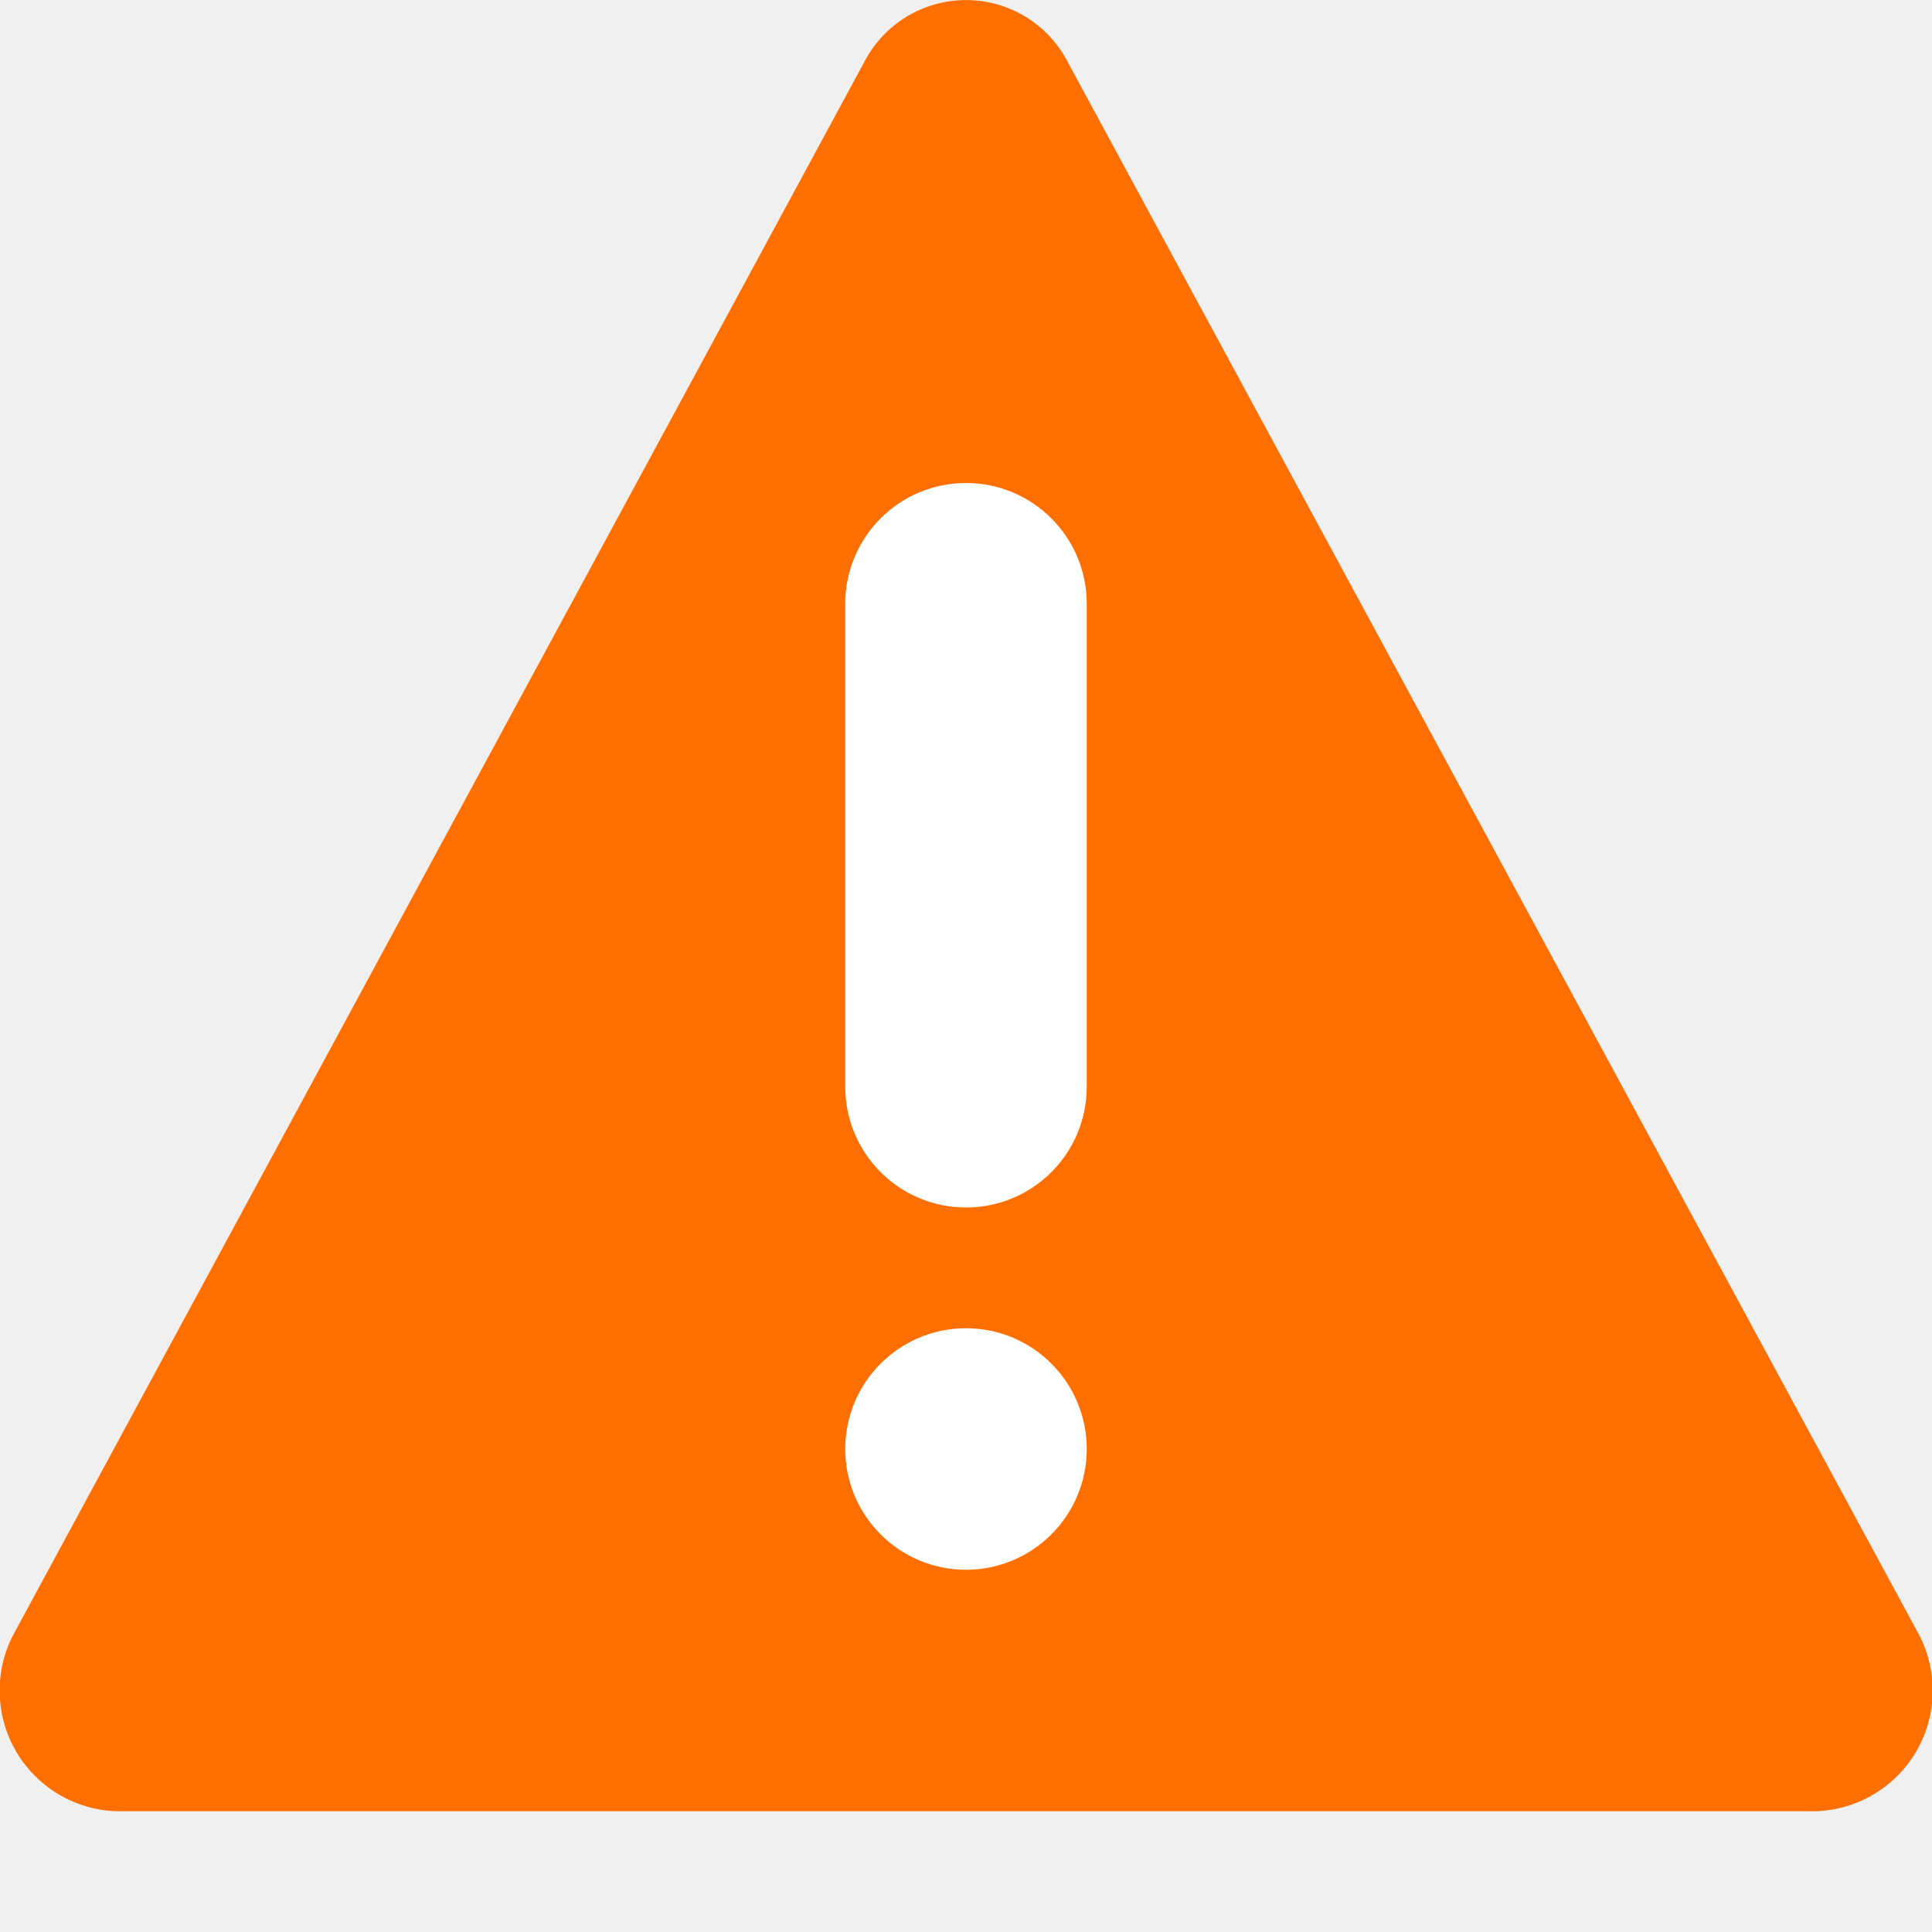
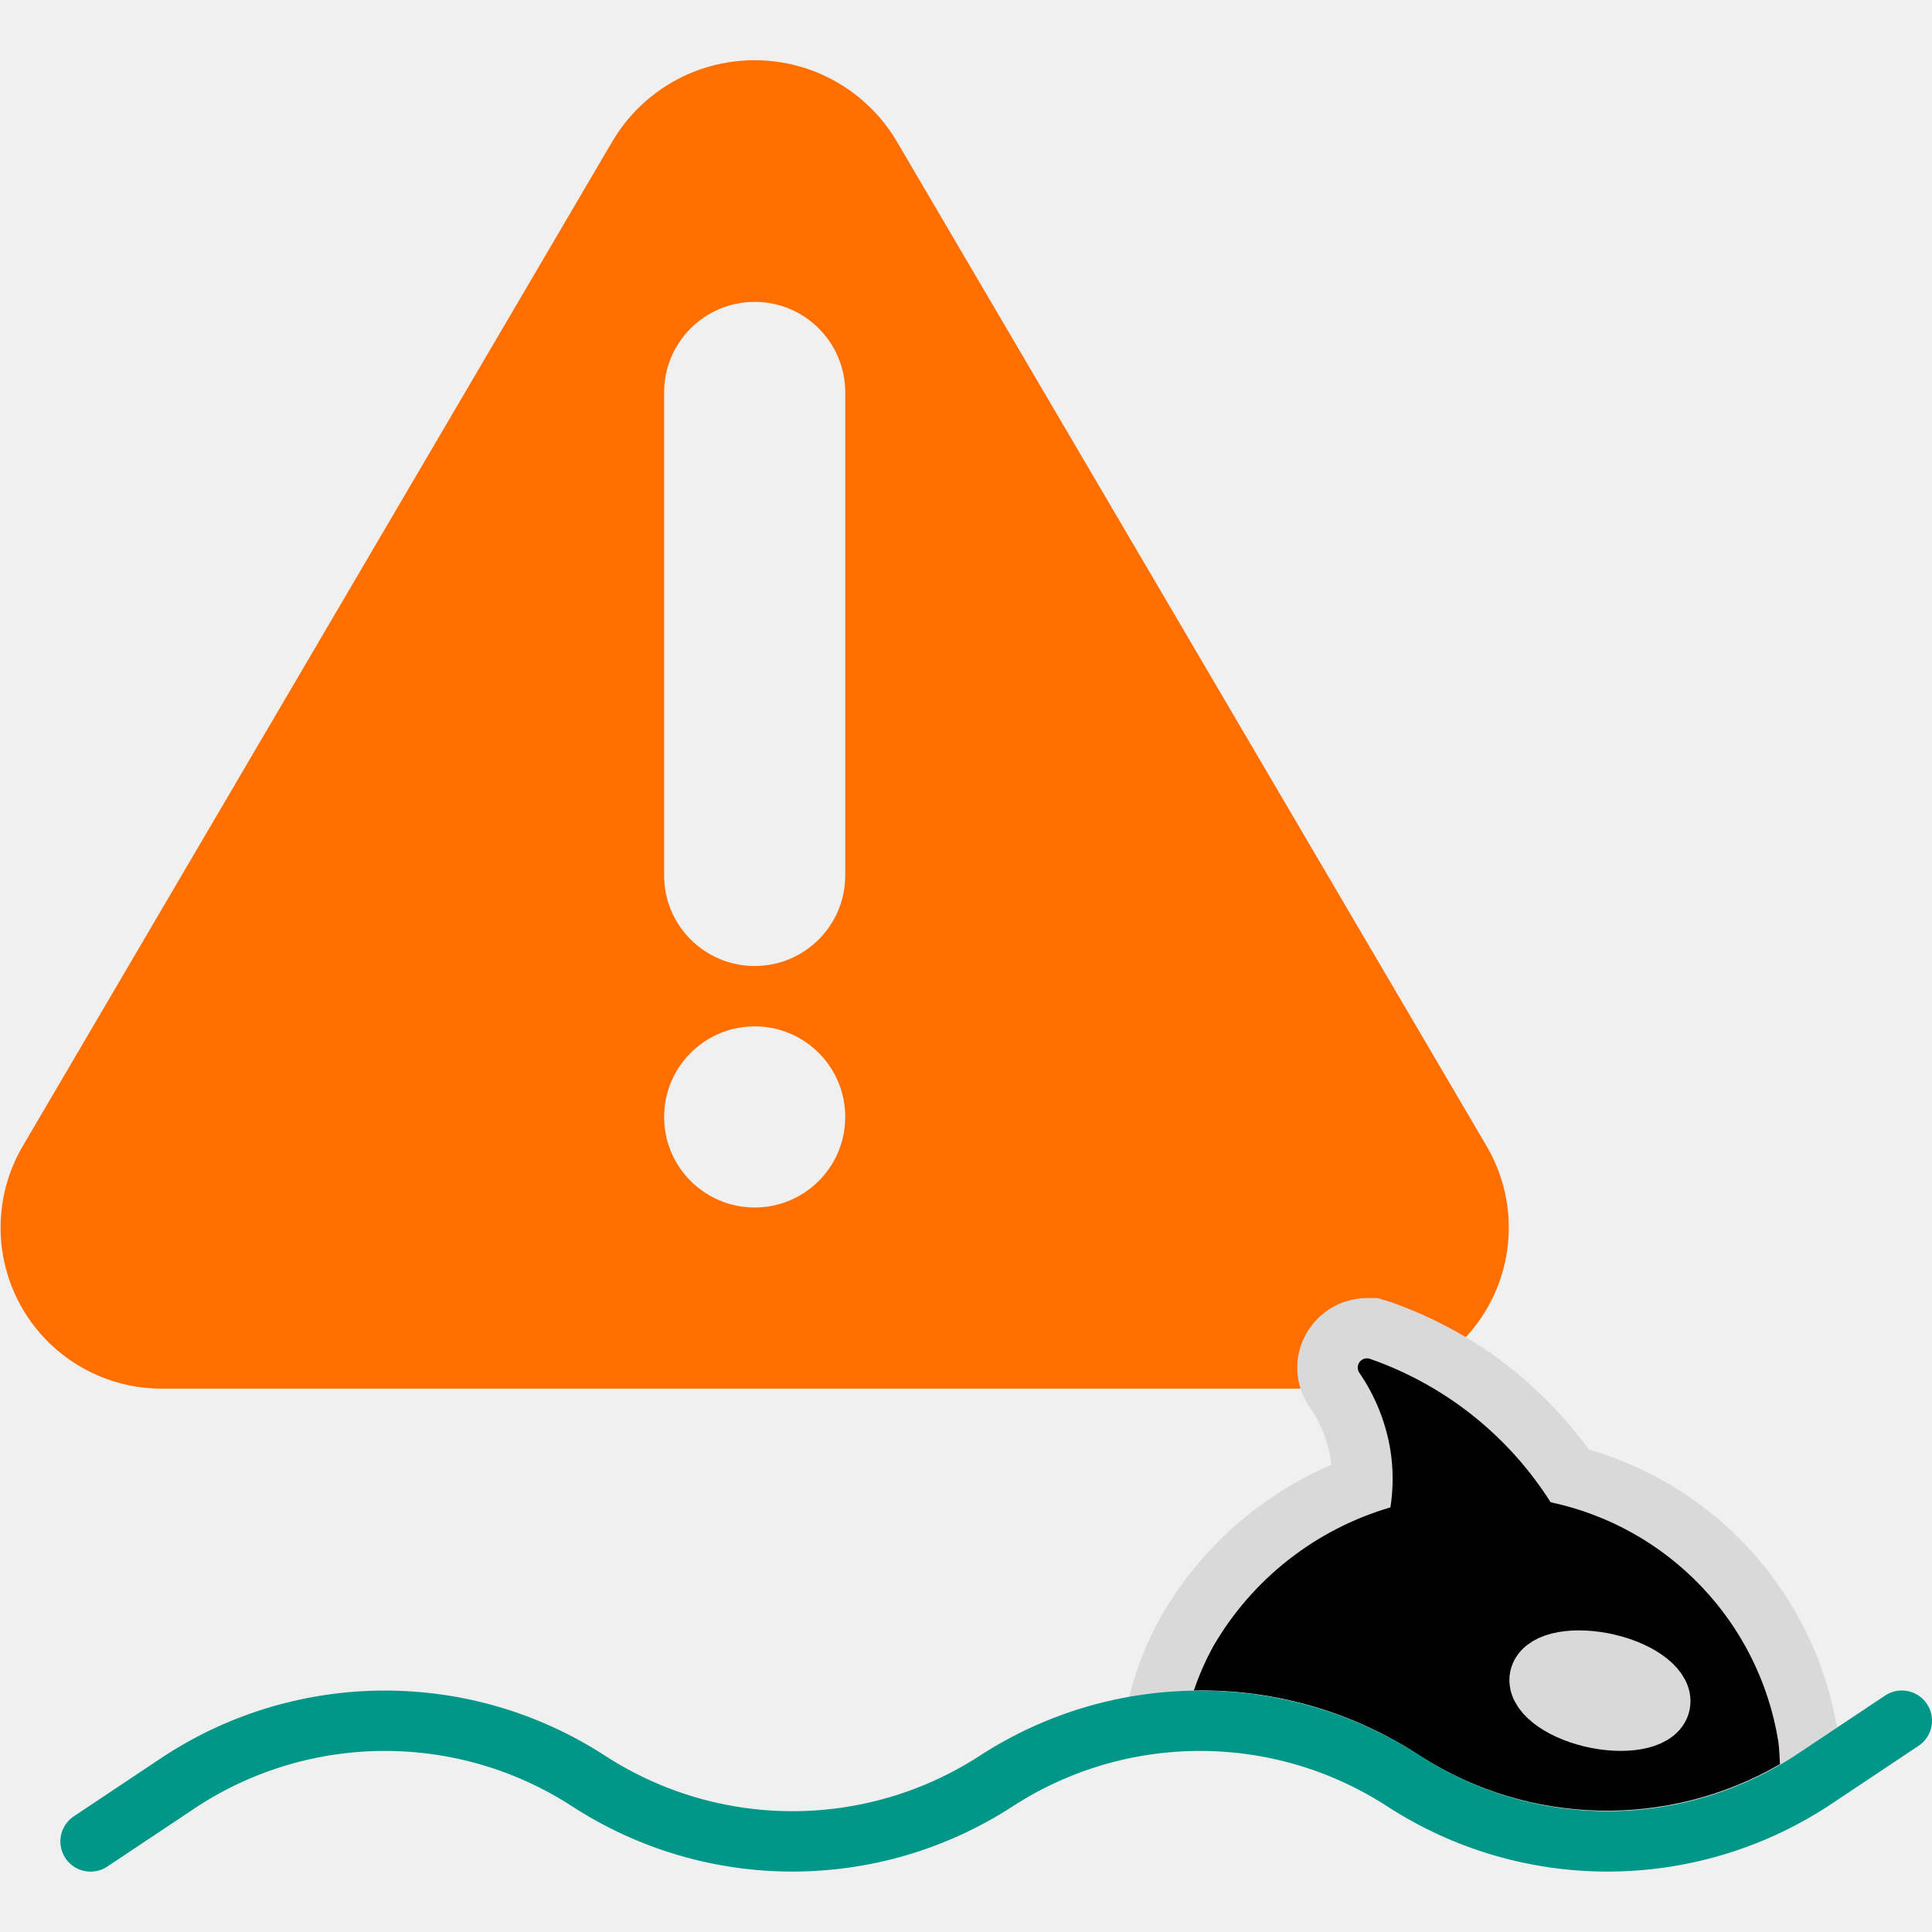
- <svg xmlns="http://www.w3.org/2000/svg" width="16" height="16" viewBox="0 0 16 16">
-   <path d="M7.159.511l-7.034,13A1,1,0,0,0,.966,15H15.034a1,1,0,0,0,.841-1.494L8.841.511A.948.948,0,0,0,7.159.511Z" style="fill:#ff6f00" />
-   <rect x="7" y="4" width="2" height="6" rx="1" style="fill:#fff" />
-   <rect x="7" y="11" width="2" height="2" rx="1" style="fill:#fff" />
+ <svg xmlns="http://www.w3.org/2000/svg" width="32" height="32" viewBox="0 0 32 32">
+   <path d="M24.633,19,14.848,2.333a2.735,2.735,0,0,0-4.7,0L.367,19a2.667,2.667,0,0,0,2.349,4H22.284A2.667,2.667,0,0,0,24.633,19ZM12.5,20A1.5,1.5,0,1,1,14,18.5,1.5,1.5,0,0,1,12.5,20ZM14,14.5a1.5,1.5,0,0,1-3,0v-8a1.5,1.5,0,0,1,3,0Z" style="fill:#ff6f00" />
+   <path d="M23.527,29.084a5.722,5.722,0,0,0,6.2,0l.7-.469a5.816,5.816,0,0,0-4.111-4.606,6.871,6.871,0,0,0-3.285-2.444l-.216-.065h-.169a1.156,1.156,0,0,0-1.027.62,1.138,1.138,0,0,0,.07,1.18,2.116,2.116,0,0,1,.354.88c0,.026.008.053.012.08a5.972,5.972,0,0,0-2.824,2.513,5.511,5.511,0,0,0-.53,1.334A6.626,6.626,0,0,1,23.527,29.084Z" style="fill:#d9d9d9" />
+   <path d="M19.774,28a6.585,6.585,0,0,1,3.753,1.086,5.72,5.72,0,0,0,5.955.134c-.008-.127-.01-.254-.028-.38h0a4.84,4.84,0,0,0-3.771-3.958A5.8,5.8,0,0,0,22.7,22.51a.153.153,0,0,0-.188.223,3.165,3.165,0,0,1,.518,1.29,3.076,3.076,0,0,1,0,.944,5.022,5.022,0,0,0-2.934,2.3h0A4.611,4.611,0,0,0,19.774,28Z" />
+   <path d="M26.361,28.441c.546.13,1.052.039,1.129-.2s-.3-.546-.851-.677-1.052-.039-1.129.2S25.814,28.31,26.361,28.441Z" style="fill:#d9d9d9;stroke:#d9d9d9;stroke-miterlimit:10" />
+   <path d="M1.5,30.5l1.5-1a6.2,6.2,0,0,1,6.75,0h0a6.2,6.2,0,0,0,6.75,0h0a6.2,6.2,0,0,1,6.75,0h0a6.2,6.2,0,0,0,6.75,0l1.5-1" style="fill:none;stroke:#009688;stroke-linecap:round;stroke-linejoin:round" />
</svg>
